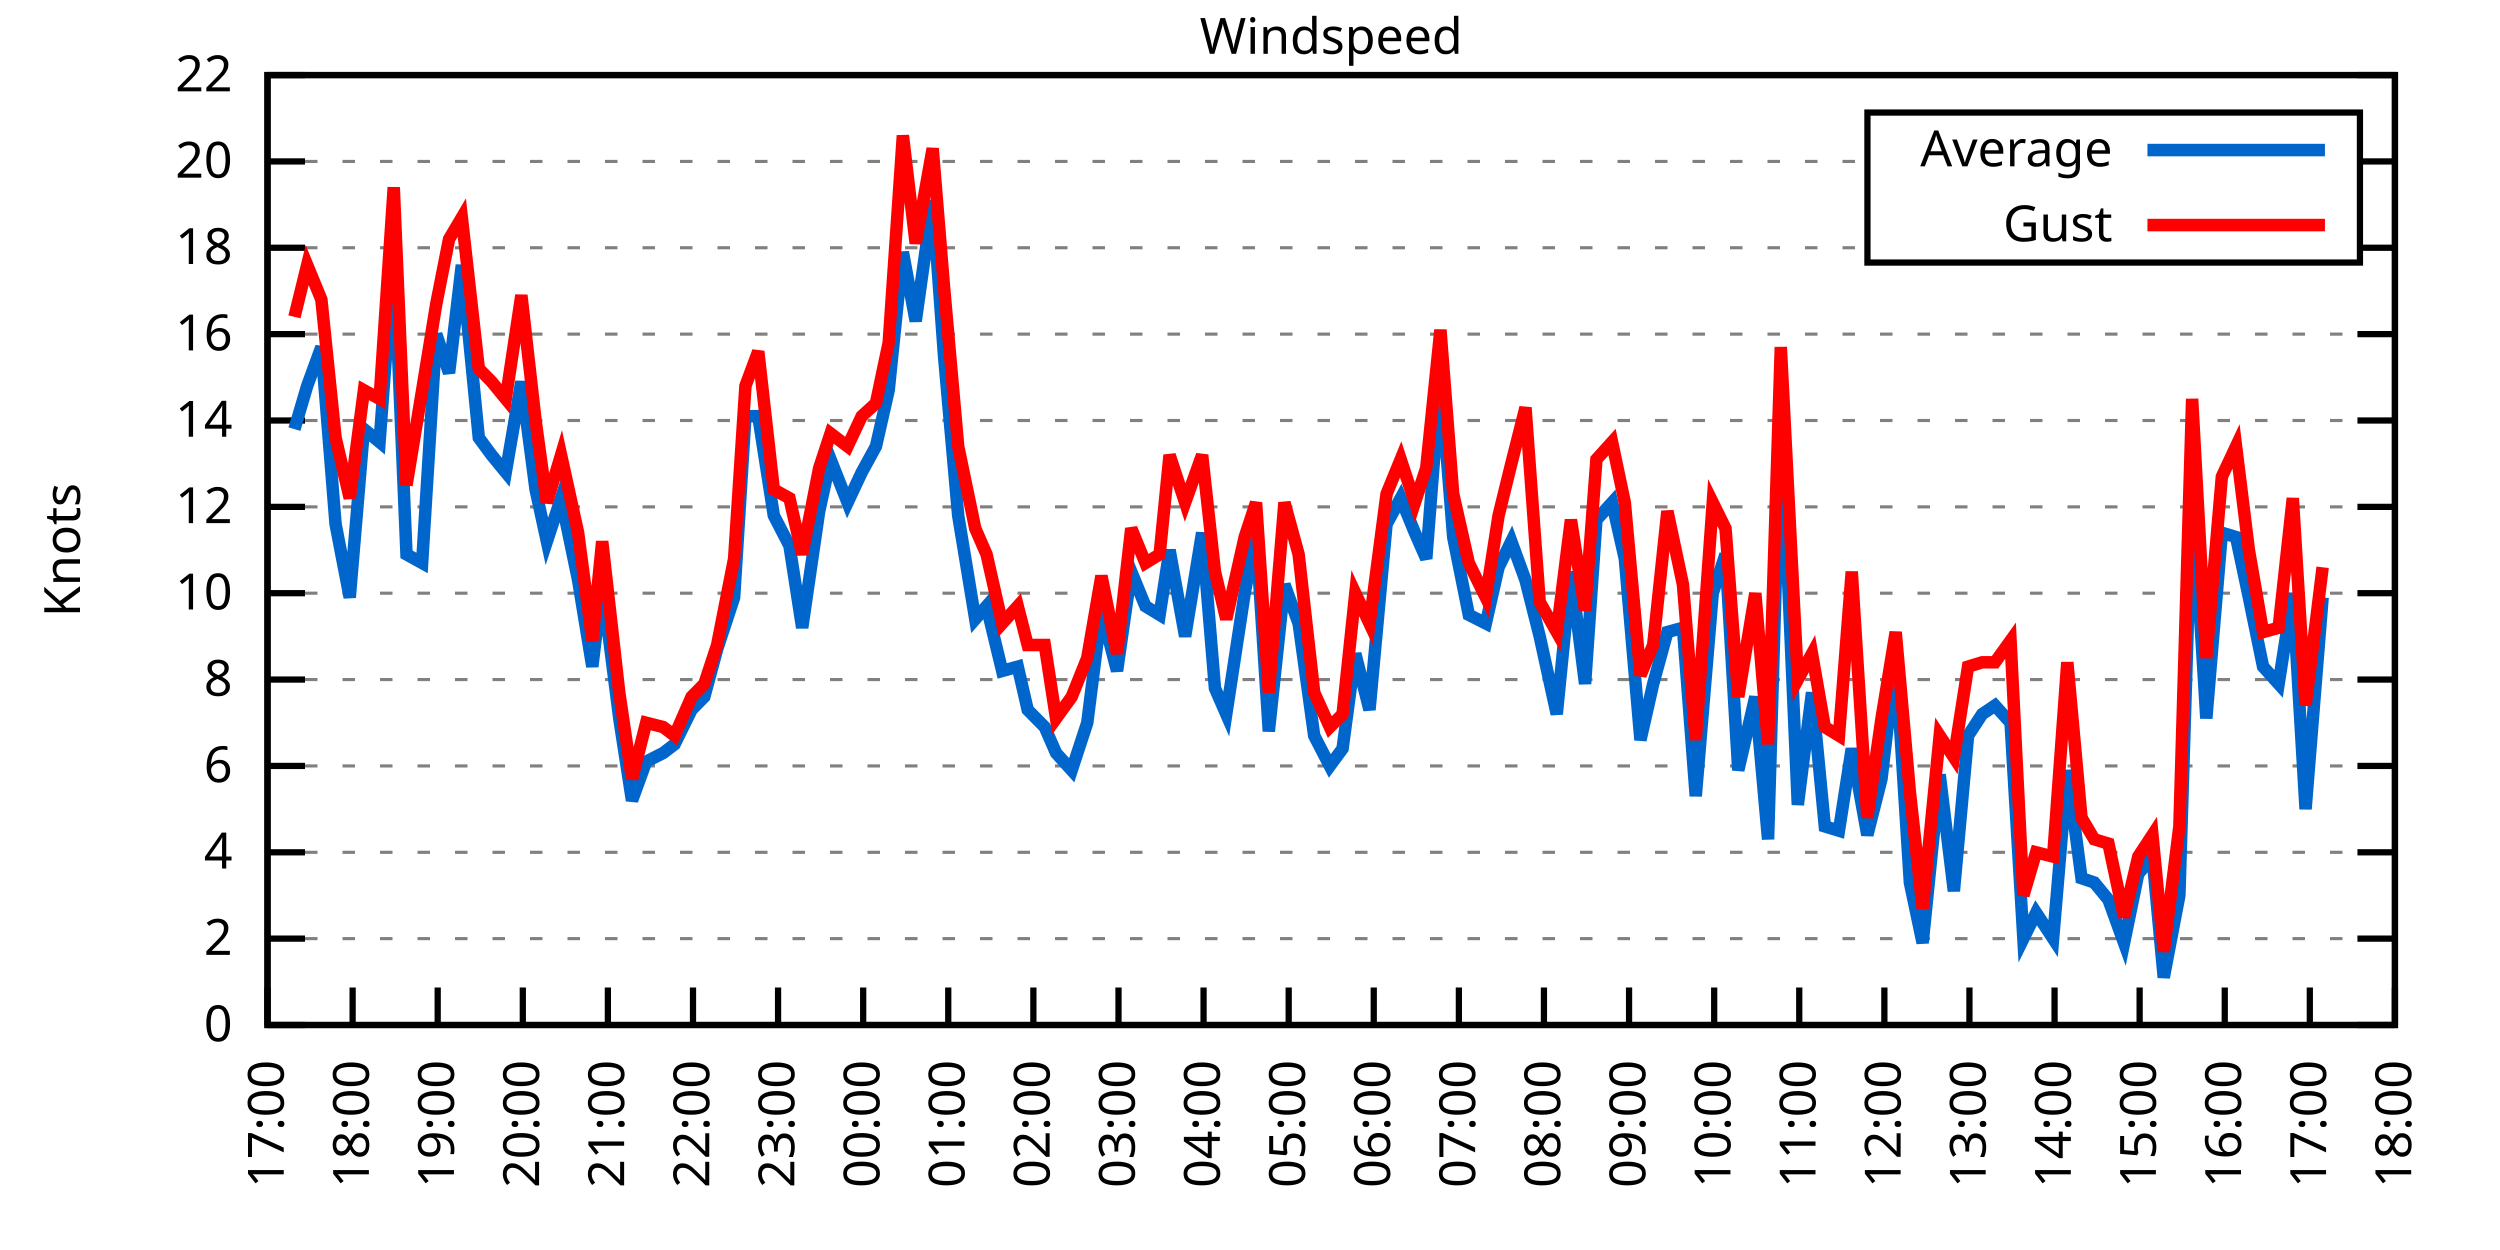
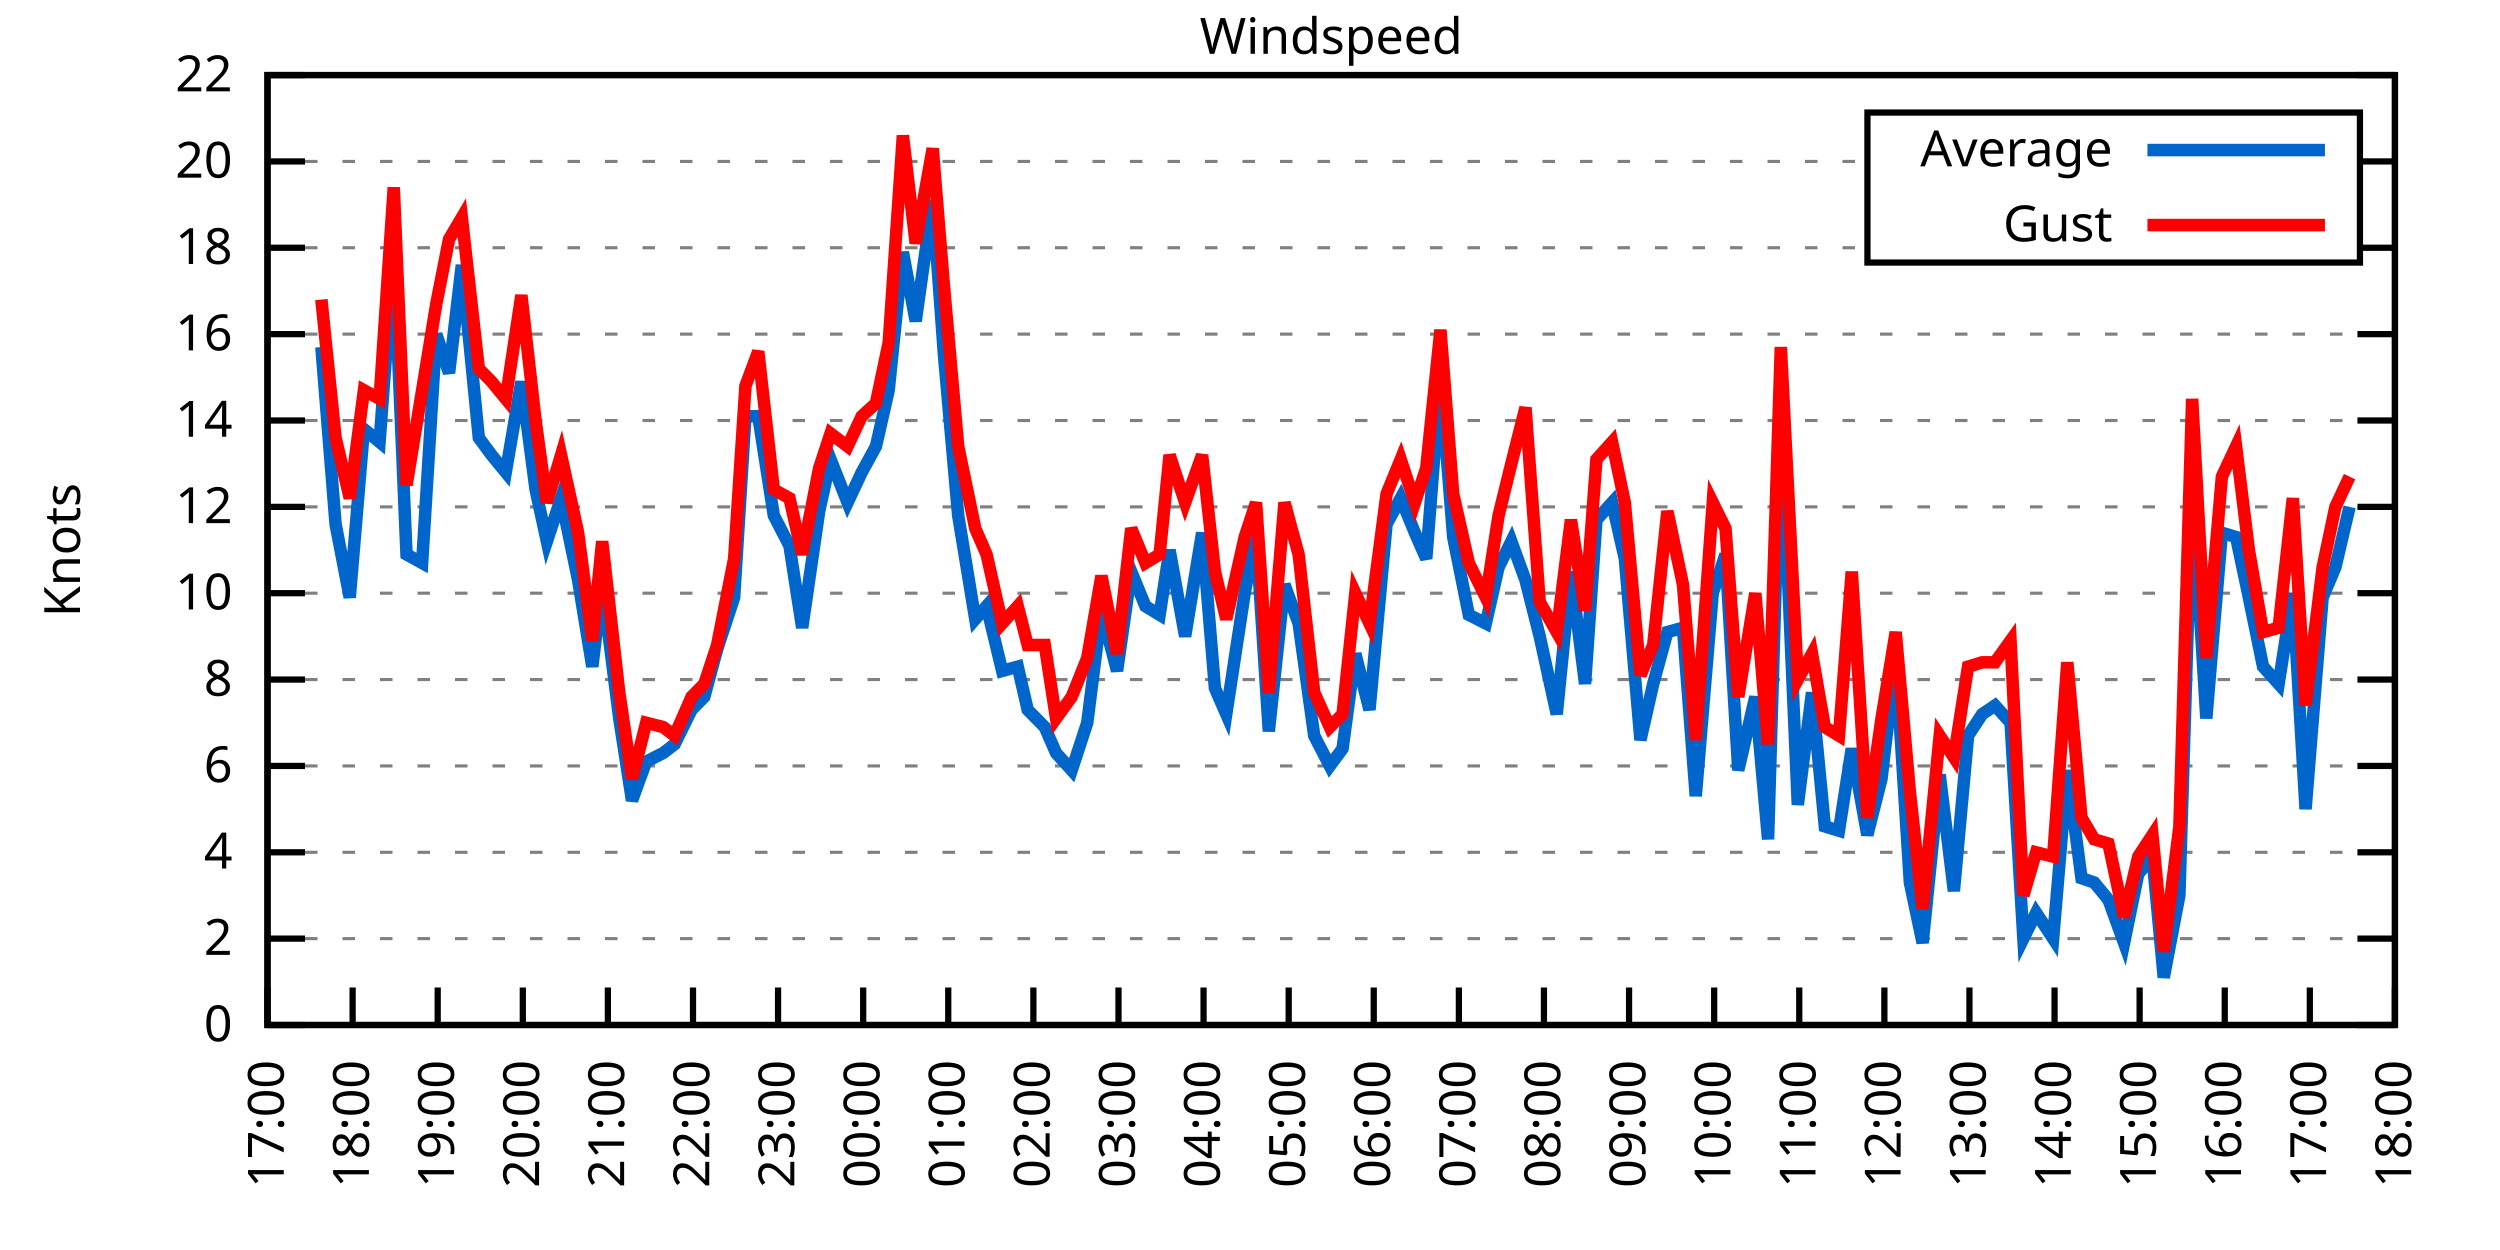
<svg xmlns="http://www.w3.org/2000/svg" xmlns:xlink="http://www.w3.org/1999/xlink" width="400" height="200" viewBox="0 0 400 200">
  <g id="gnuplot_canvas">
    <rect x="0" y="0" width="400" height="200" fill="none" />
    <defs>
      <circle id="gpDot" r="0.5" stroke-width="0.5" stroke="currentColor" />
      <path id="gpPt0" stroke-width="0.333" stroke="currentColor" d="M-1,0 h2 M0,-1 v2" />
      <path id="gpPt1" stroke-width="0.333" stroke="currentColor" d="M-1,-1 L1,1 M1,-1 L-1,1" />
      <path id="gpPt2" stroke-width="0.333" stroke="currentColor" d="M-1,0 L1,0 M0,-1 L0,1 M-1,-1 L1,1 M-1,1 L1,-1" />
      <rect id="gpPt3" stroke-width="0.333" stroke="currentColor" x="-1" y="-1" width="2" height="2" />
      <rect id="gpPt4" stroke-width="0.333" stroke="currentColor" fill="currentColor" x="-1" y="-1" width="2" height="2" />
      <circle id="gpPt5" stroke-width="0.333" stroke="currentColor" cx="0" cy="0" r="1" />
      <use xlink:href="#gpPt5" id="gpPt6" fill="currentColor" stroke="none" />
      <path id="gpPt7" stroke-width="0.333" stroke="currentColor" d="M0,-1.33 L-1.33,0.67 L1.33,0.67 z" />
      <use xlink:href="#gpPt7" id="gpPt8" fill="currentColor" stroke="none" />
      <use xlink:href="#gpPt7" id="gpPt9" stroke="currentColor" transform="rotate(180)" />
      <use xlink:href="#gpPt9" id="gpPt10" fill="currentColor" stroke="none" />
      <use xlink:href="#gpPt3" id="gpPt11" stroke="currentColor" transform="rotate(45)" />
      <use xlink:href="#gpPt11" id="gpPt12" fill="currentColor" stroke="none" />
      <path id="gpPt13" stroke-width="0.333" stroke="currentColor" d="M0,1.330 L1.265,0.411 L0.782,-1.067 L-0.782,-1.076 L-1.265,0.411 z" />
      <use xlink:href="#gpPt13" id="gpPt14" fill="currentColor" stroke="none" />
      <filter id="textbox" filterUnits="objectBoundingBox" x="0" y="0" height="1" width="1">
        <feFlood flood-color="white" flood-opacity="1" result="bgnd" />
        <feComposite in="SourceGraphic" in2="bgnd" operator="atop" />
      </filter>
      <filter id="greybox" filterUnits="objectBoundingBox" x="0" y="0" height="1" width="1">
        <feFlood flood-color="lightgrey" flood-opacity="1" result="grey" />
        <feComposite in="SourceGraphic" in2="grey" operator="atop" />
      </filter>
    </defs>
    <g fill="none" color="white" stroke="currentColor" stroke-width="1.00" stroke-linecap="butt" stroke-linejoin="miter">
</g>
    <g fill="none" color="black" stroke="currentColor" stroke-width="1.00" stroke-linecap="butt" stroke-linejoin="miter">
      <g stroke="none" shape-rendering="crispEdges">
        <polygon fill="rgb(255, 255, 255)" points="42.80,164.00 383.18,164.00 383.18,12.02 42.80,12.02 " />
      </g>
    </g>
    <g fill="none" color="black" stroke="currentColor" stroke-width="1.00" stroke-linecap="butt" stroke-linejoin="miter">
</g>
    <g fill="none" color="black" stroke="black" stroke-width="0.50" stroke-linecap="butt" stroke-linejoin="miter">
</g>
    <g fill="none" color="gray" stroke="currentColor" stroke-width="0.50" stroke-linecap="butt" stroke-linejoin="miter">
      <path stroke="gray" stroke-dasharray="2,4" class="gridline" d="M42.80,164.00 L383.19,164.00  " />
    </g>
    <g fill="none" color="gray" stroke="gray" stroke-width="1.00" stroke-linecap="butt" stroke-linejoin="miter">
</g>
    <g fill="none" color="black" stroke="currentColor" stroke-width="1.00" stroke-linecap="butt" stroke-linejoin="miter">
      <path stroke="black" d="M42.80,164.00 L48.80,164.00 M383.19,164.00 L377.19,164.00  " />
      <g transform="translate(37.20,166.60)" stroke="none" fill="black" font-family="Sans" font-size="8.00" text-anchor="end">
        <text>
          <tspan font-family="Sans"> 0</tspan>
        </text>
      </g>
    </g>
    <g fill="none" color="black" stroke="currentColor" stroke-width="1.00" stroke-linecap="butt" stroke-linejoin="miter">
</g>
    <g fill="none" color="black" stroke="black" stroke-width="0.50" stroke-linecap="butt" stroke-linejoin="miter">
</g>
    <g fill="none" color="gray" stroke="currentColor" stroke-width="0.50" stroke-linecap="butt" stroke-linejoin="miter">
      <path stroke="gray" stroke-dasharray="2,4" class="gridline" d="M42.80,150.18 L383.19,150.18  " />
    </g>
    <g fill="none" color="gray" stroke="gray" stroke-width="1.00" stroke-linecap="butt" stroke-linejoin="miter">
</g>
    <g fill="none" color="black" stroke="currentColor" stroke-width="1.00" stroke-linecap="butt" stroke-linejoin="miter">
      <path stroke="black" d="M42.80,150.18 L48.80,150.18 M383.19,150.18 L377.19,150.18  " />
      <g transform="translate(37.20,152.78)" stroke="none" fill="black" font-family="Sans" font-size="8.00" text-anchor="end">
        <text>
          <tspan font-family="Sans"> 2</tspan>
        </text>
      </g>
    </g>
    <g fill="none" color="black" stroke="currentColor" stroke-width="1.00" stroke-linecap="butt" stroke-linejoin="miter">
</g>
    <g fill="none" color="black" stroke="black" stroke-width="0.50" stroke-linecap="butt" stroke-linejoin="miter">
</g>
    <g fill="none" color="gray" stroke="currentColor" stroke-width="0.50" stroke-linecap="butt" stroke-linejoin="miter">
      <path stroke="gray" stroke-dasharray="2,4" class="gridline" d="M42.80,136.37 L383.19,136.37  " />
    </g>
    <g fill="none" color="gray" stroke="gray" stroke-width="1.00" stroke-linecap="butt" stroke-linejoin="miter">
</g>
    <g fill="none" color="black" stroke="currentColor" stroke-width="1.00" stroke-linecap="butt" stroke-linejoin="miter">
      <path stroke="black" d="M42.80,136.37 L48.80,136.37 M383.19,136.37 L377.19,136.37  " />
      <g transform="translate(37.20,138.97)" stroke="none" fill="black" font-family="Sans" font-size="8.00" text-anchor="end">
        <text>
          <tspan font-family="Sans"> 4</tspan>
        </text>
      </g>
    </g>
    <g fill="none" color="black" stroke="currentColor" stroke-width="1.00" stroke-linecap="butt" stroke-linejoin="miter">
</g>
    <g fill="none" color="black" stroke="black" stroke-width="0.50" stroke-linecap="butt" stroke-linejoin="miter">
</g>
    <g fill="none" color="gray" stroke="currentColor" stroke-width="0.50" stroke-linecap="butt" stroke-linejoin="miter">
      <path stroke="gray" stroke-dasharray="2,4" class="gridline" d="M42.80,122.55 L383.19,122.55  " />
    </g>
    <g fill="none" color="gray" stroke="gray" stroke-width="1.00" stroke-linecap="butt" stroke-linejoin="miter">
</g>
    <g fill="none" color="black" stroke="currentColor" stroke-width="1.00" stroke-linecap="butt" stroke-linejoin="miter">
      <path stroke="black" d="M42.80,122.55 L48.80,122.55 M383.19,122.55 L377.19,122.55  " />
      <g transform="translate(37.20,125.15)" stroke="none" fill="black" font-family="Sans" font-size="8.00" text-anchor="end">
        <text>
          <tspan font-family="Sans"> 6</tspan>
        </text>
      </g>
    </g>
    <g fill="none" color="black" stroke="currentColor" stroke-width="1.00" stroke-linecap="butt" stroke-linejoin="miter">
</g>
    <g fill="none" color="black" stroke="black" stroke-width="0.50" stroke-linecap="butt" stroke-linejoin="miter">
</g>
    <g fill="none" color="gray" stroke="currentColor" stroke-width="0.50" stroke-linecap="butt" stroke-linejoin="miter">
      <path stroke="gray" stroke-dasharray="2,4" class="gridline" d="M42.80,108.73 L383.19,108.73  " />
    </g>
    <g fill="none" color="gray" stroke="gray" stroke-width="1.00" stroke-linecap="butt" stroke-linejoin="miter">
</g>
    <g fill="none" color="black" stroke="currentColor" stroke-width="1.00" stroke-linecap="butt" stroke-linejoin="miter">
      <path stroke="black" d="M42.80,108.73 L48.80,108.73 M383.19,108.73 L377.19,108.73  " />
      <g transform="translate(37.20,111.33)" stroke="none" fill="black" font-family="Sans" font-size="8.00" text-anchor="end">
        <text>
          <tspan font-family="Sans"> 8</tspan>
        </text>
      </g>
    </g>
    <g fill="none" color="black" stroke="currentColor" stroke-width="1.00" stroke-linecap="butt" stroke-linejoin="miter">
</g>
    <g fill="none" color="black" stroke="black" stroke-width="0.50" stroke-linecap="butt" stroke-linejoin="miter">
</g>
    <g fill="none" color="gray" stroke="currentColor" stroke-width="0.50" stroke-linecap="butt" stroke-linejoin="miter">
      <path stroke="gray" stroke-dasharray="2,4" class="gridline" d="M42.80,94.91 L383.19,94.91  " />
    </g>
    <g fill="none" color="gray" stroke="gray" stroke-width="1.00" stroke-linecap="butt" stroke-linejoin="miter">
</g>
    <g fill="none" color="black" stroke="currentColor" stroke-width="1.00" stroke-linecap="butt" stroke-linejoin="miter">
      <path stroke="black" d="M42.80,94.91 L48.80,94.91 M383.19,94.91 L377.19,94.91  " />
      <g transform="translate(37.20,97.51)" stroke="none" fill="black" font-family="Sans" font-size="8.00" text-anchor="end">
        <text>
          <tspan font-family="Sans"> 10</tspan>
        </text>
      </g>
    </g>
    <g fill="none" color="black" stroke="currentColor" stroke-width="1.00" stroke-linecap="butt" stroke-linejoin="miter">
</g>
    <g fill="none" color="black" stroke="black" stroke-width="0.50" stroke-linecap="butt" stroke-linejoin="miter">
</g>
    <g fill="none" color="gray" stroke="currentColor" stroke-width="0.50" stroke-linecap="butt" stroke-linejoin="miter">
      <path stroke="gray" stroke-dasharray="2,4" class="gridline" d="M42.80,81.10 L383.19,81.10  " />
    </g>
    <g fill="none" color="gray" stroke="gray" stroke-width="1.00" stroke-linecap="butt" stroke-linejoin="miter">
</g>
    <g fill="none" color="black" stroke="currentColor" stroke-width="1.00" stroke-linecap="butt" stroke-linejoin="miter">
      <path stroke="black" d="M42.80,81.10 L48.80,81.10 M383.19,81.10 L377.19,81.10  " />
      <g transform="translate(37.20,83.70)" stroke="none" fill="black" font-family="Sans" font-size="8.00" text-anchor="end">
        <text>
          <tspan font-family="Sans"> 12</tspan>
        </text>
      </g>
    </g>
    <g fill="none" color="black" stroke="currentColor" stroke-width="1.00" stroke-linecap="butt" stroke-linejoin="miter">
</g>
    <g fill="none" color="black" stroke="black" stroke-width="0.50" stroke-linecap="butt" stroke-linejoin="miter">
</g>
    <g fill="none" color="gray" stroke="currentColor" stroke-width="0.50" stroke-linecap="butt" stroke-linejoin="miter">
      <path stroke="gray" stroke-dasharray="2,4" class="gridline" d="M42.80,67.28 L383.19,67.28  " />
    </g>
    <g fill="none" color="gray" stroke="gray" stroke-width="1.00" stroke-linecap="butt" stroke-linejoin="miter">
</g>
    <g fill="none" color="black" stroke="currentColor" stroke-width="1.00" stroke-linecap="butt" stroke-linejoin="miter">
      <path stroke="black" d="M42.80,67.28 L48.80,67.28 M383.19,67.28 L377.19,67.28  " />
      <g transform="translate(37.20,69.88)" stroke="none" fill="black" font-family="Sans" font-size="8.00" text-anchor="end">
        <text>
          <tspan font-family="Sans"> 14</tspan>
        </text>
      </g>
    </g>
    <g fill="none" color="black" stroke="currentColor" stroke-width="1.00" stroke-linecap="butt" stroke-linejoin="miter">
</g>
    <g fill="none" color="black" stroke="black" stroke-width="0.50" stroke-linecap="butt" stroke-linejoin="miter">
</g>
    <g fill="none" color="gray" stroke="currentColor" stroke-width="0.50" stroke-linecap="butt" stroke-linejoin="miter">
      <path stroke="gray" stroke-dasharray="2,4" class="gridline" d="M42.80,53.46 L383.19,53.46  " />
    </g>
    <g fill="none" color="gray" stroke="gray" stroke-width="1.00" stroke-linecap="butt" stroke-linejoin="miter">
</g>
    <g fill="none" color="black" stroke="currentColor" stroke-width="1.00" stroke-linecap="butt" stroke-linejoin="miter">
      <path stroke="black" d="M42.80,53.46 L48.80,53.46 M383.19,53.46 L377.19,53.46  " />
      <g transform="translate(37.20,56.06)" stroke="none" fill="black" font-family="Sans" font-size="8.00" text-anchor="end">
        <text>
          <tspan font-family="Sans"> 16</tspan>
        </text>
      </g>
    </g>
    <g fill="none" color="black" stroke="currentColor" stroke-width="1.00" stroke-linecap="butt" stroke-linejoin="miter">
</g>
    <g fill="none" color="black" stroke="black" stroke-width="0.50" stroke-linecap="butt" stroke-linejoin="miter">
</g>
    <g fill="none" color="gray" stroke="currentColor" stroke-width="0.50" stroke-linecap="butt" stroke-linejoin="miter">
      <path stroke="gray" stroke-dasharray="2,4" class="gridline" d="M42.80,39.64 L298.79,39.64 M377.59,39.64 L383.19,39.64  " />
    </g>
    <g fill="none" color="gray" stroke="gray" stroke-width="1.00" stroke-linecap="butt" stroke-linejoin="miter">
</g>
    <g fill="none" color="black" stroke="currentColor" stroke-width="1.00" stroke-linecap="butt" stroke-linejoin="miter">
      <path stroke="black" d="M42.80,39.64 L48.80,39.64 M383.19,39.64 L377.19,39.64  " />
      <g transform="translate(37.20,42.24)" stroke="none" fill="black" font-family="Sans" font-size="8.00" text-anchor="end">
        <text>
          <tspan font-family="Sans"> 18</tspan>
        </text>
      </g>
    </g>
    <g fill="none" color="black" stroke="currentColor" stroke-width="1.00" stroke-linecap="butt" stroke-linejoin="miter">
</g>
    <g fill="none" color="black" stroke="black" stroke-width="0.50" stroke-linecap="butt" stroke-linejoin="miter">
</g>
    <g fill="none" color="gray" stroke="currentColor" stroke-width="0.50" stroke-linecap="butt" stroke-linejoin="miter">
      <path stroke="gray" stroke-dasharray="2,4" class="gridline" d="M42.80,25.83 L298.79,25.83 M377.59,25.83 L383.19,25.83  " />
    </g>
    <g fill="none" color="gray" stroke="gray" stroke-width="1.00" stroke-linecap="butt" stroke-linejoin="miter">
</g>
    <g fill="none" color="black" stroke="currentColor" stroke-width="1.00" stroke-linecap="butt" stroke-linejoin="miter">
      <path stroke="black" d="M42.80,25.83 L48.80,25.83 M383.19,25.83 L377.19,25.83  " />
      <g transform="translate(37.20,28.43)" stroke="none" fill="black" font-family="Sans" font-size="8.00" text-anchor="end">
        <text>
          <tspan font-family="Sans"> 20</tspan>
        </text>
      </g>
    </g>
    <g fill="none" color="black" stroke="currentColor" stroke-width="1.00" stroke-linecap="butt" stroke-linejoin="miter">
</g>
    <g fill="none" color="black" stroke="black" stroke-width="0.50" stroke-linecap="butt" stroke-linejoin="miter">
</g>
    <g fill="none" color="gray" stroke="currentColor" stroke-width="0.50" stroke-linecap="butt" stroke-linejoin="miter">
      <path stroke="gray" stroke-dasharray="2,4" class="gridline" d="M42.80,12.01 L383.19,12.01  " />
    </g>
    <g fill="none" color="gray" stroke="gray" stroke-width="1.00" stroke-linecap="butt" stroke-linejoin="miter">
</g>
    <g fill="none" color="black" stroke="currentColor" stroke-width="1.00" stroke-linecap="butt" stroke-linejoin="miter">
      <path stroke="black" d="M42.80,12.01 L48.80,12.01 M383.19,12.01 L377.19,12.01  " />
      <g transform="translate(37.20,14.61)" stroke="none" fill="black" font-family="Sans" font-size="8.00" text-anchor="end">
        <text>
          <tspan font-family="Sans"> 22</tspan>
        </text>
      </g>
    </g>
    <g fill="none" color="black" stroke="currentColor" stroke-width="1.00" stroke-linecap="butt" stroke-linejoin="miter">
      <path stroke="black" d="M42.80,164.00 L42.80,158.00  " />
      <g transform="translate(45.40,169.60) rotate(270.00)" stroke="none" fill="black" font-family="Sans" font-size="8.00" text-anchor="end">
        <text>
          <tspan font-family="Sans">17:00</tspan>
        </text>
      </g>
    </g>
    <g fill="none" color="black" stroke="currentColor" stroke-width="1.00" stroke-linecap="butt" stroke-linejoin="miter">
      <path stroke="black" d="M56.42,164.00 L56.42,158.00  " />
      <g transform="translate(59.02,169.60) rotate(270.00)" stroke="none" fill="black" font-family="Sans" font-size="8.00" text-anchor="end">
        <text>
          <tspan font-family="Sans">18:00</tspan>
        </text>
      </g>
    </g>
    <g fill="none" color="black" stroke="currentColor" stroke-width="1.00" stroke-linecap="butt" stroke-linejoin="miter">
      <path stroke="black" d="M70.03,164.00 L70.03,158.00  " />
      <g transform="translate(72.63,169.60) rotate(270.00)" stroke="none" fill="black" font-family="Sans" font-size="8.00" text-anchor="end">
        <text>
          <tspan font-family="Sans">19:00</tspan>
        </text>
      </g>
    </g>
    <g fill="none" color="black" stroke="currentColor" stroke-width="1.00" stroke-linecap="butt" stroke-linejoin="miter">
      <path stroke="black" d="M83.65,164.00 L83.65,158.00  " />
      <g transform="translate(86.25,169.60) rotate(270.00)" stroke="none" fill="black" font-family="Sans" font-size="8.00" text-anchor="end">
        <text>
          <tspan font-family="Sans">20:00</tspan>
        </text>
      </g>
    </g>
    <g fill="none" color="black" stroke="currentColor" stroke-width="1.00" stroke-linecap="butt" stroke-linejoin="miter">
      <path stroke="black" d="M97.26,164.00 L97.26,158.00  " />
      <g transform="translate(99.86,169.60) rotate(270.00)" stroke="none" fill="black" font-family="Sans" font-size="8.00" text-anchor="end">
        <text>
          <tspan font-family="Sans">21:00</tspan>
        </text>
      </g>
    </g>
    <g fill="none" color="black" stroke="currentColor" stroke-width="1.00" stroke-linecap="butt" stroke-linejoin="miter">
      <path stroke="black" d="M110.88,164.00 L110.88,158.00  " />
      <g transform="translate(113.48,169.60) rotate(270.00)" stroke="none" fill="black" font-family="Sans" font-size="8.00" text-anchor="end">
        <text>
          <tspan font-family="Sans">22:00</tspan>
        </text>
      </g>
    </g>
    <g fill="none" color="black" stroke="currentColor" stroke-width="1.00" stroke-linecap="butt" stroke-linejoin="miter">
      <path stroke="black" d="M124.49,164.00 L124.49,158.00  " />
      <g transform="translate(127.09,169.60) rotate(270.00)" stroke="none" fill="black" font-family="Sans" font-size="8.00" text-anchor="end">
        <text>
          <tspan font-family="Sans">23:00</tspan>
        </text>
      </g>
    </g>
    <g fill="none" color="black" stroke="currentColor" stroke-width="1.00" stroke-linecap="butt" stroke-linejoin="miter">
      <path stroke="black" d="M138.11,164.00 L138.11,158.00  " />
      <g transform="translate(140.71,169.60) rotate(270.00)" stroke="none" fill="black" font-family="Sans" font-size="8.00" text-anchor="end">
        <text>
          <tspan font-family="Sans">00:00</tspan>
        </text>
      </g>
    </g>
    <g fill="none" color="black" stroke="currentColor" stroke-width="1.00" stroke-linecap="butt" stroke-linejoin="miter">
      <path stroke="black" d="M151.72,164.00 L151.72,158.00  " />
      <g transform="translate(154.32,169.60) rotate(270.00)" stroke="none" fill="black" font-family="Sans" font-size="8.00" text-anchor="end">
        <text>
          <tspan font-family="Sans">01:00</tspan>
        </text>
      </g>
    </g>
    <g fill="none" color="black" stroke="currentColor" stroke-width="1.00" stroke-linecap="butt" stroke-linejoin="miter">
      <path stroke="black" d="M165.34,164.00 L165.34,158.00  " />
      <g transform="translate(167.94,169.60) rotate(270.00)" stroke="none" fill="black" font-family="Sans" font-size="8.00" text-anchor="end">
        <text>
          <tspan font-family="Sans">02:00</tspan>
        </text>
      </g>
    </g>
    <g fill="none" color="black" stroke="currentColor" stroke-width="1.00" stroke-linecap="butt" stroke-linejoin="miter">
      <path stroke="black" d="M178.96,164.00 L178.96,158.00  " />
      <g transform="translate(181.56,169.60) rotate(270.00)" stroke="none" fill="black" font-family="Sans" font-size="8.00" text-anchor="end">
        <text>
          <tspan font-family="Sans">03:00</tspan>
        </text>
      </g>
    </g>
    <g fill="none" color="black" stroke="currentColor" stroke-width="1.00" stroke-linecap="butt" stroke-linejoin="miter">
      <path stroke="black" d="M192.57,164.00 L192.57,158.00  " />
      <g transform="translate(195.17,169.60) rotate(270.00)" stroke="none" fill="black" font-family="Sans" font-size="8.00" text-anchor="end">
        <text>
          <tspan font-family="Sans">04:00</tspan>
        </text>
      </g>
    </g>
    <g fill="none" color="black" stroke="currentColor" stroke-width="1.00" stroke-linecap="butt" stroke-linejoin="miter">
      <path stroke="black" d="M206.19,164.00 L206.19,158.00  " />
      <g transform="translate(208.79,169.60) rotate(270.00)" stroke="none" fill="black" font-family="Sans" font-size="8.00" text-anchor="end">
        <text>
          <tspan font-family="Sans">05:00</tspan>
        </text>
      </g>
    </g>
    <g fill="none" color="black" stroke="currentColor" stroke-width="1.00" stroke-linecap="butt" stroke-linejoin="miter">
      <path stroke="black" d="M219.80,164.00 L219.80,158.00  " />
      <g transform="translate(222.40,169.60) rotate(270.00)" stroke="none" fill="black" font-family="Sans" font-size="8.00" text-anchor="end">
        <text>
          <tspan font-family="Sans">06:00</tspan>
        </text>
      </g>
    </g>
    <g fill="none" color="black" stroke="currentColor" stroke-width="1.00" stroke-linecap="butt" stroke-linejoin="miter">
      <path stroke="black" d="M233.42,164.00 L233.42,158.00  " />
      <g transform="translate(236.02,169.60) rotate(270.00)" stroke="none" fill="black" font-family="Sans" font-size="8.00" text-anchor="end">
        <text>
          <tspan font-family="Sans">07:00</tspan>
        </text>
      </g>
    </g>
    <g fill="none" color="black" stroke="currentColor" stroke-width="1.00" stroke-linecap="butt" stroke-linejoin="miter">
      <path stroke="black" d="M247.03,164.00 L247.03,158.00  " />
      <g transform="translate(249.63,169.60) rotate(270.00)" stroke="none" fill="black" font-family="Sans" font-size="8.00" text-anchor="end">
        <text>
          <tspan font-family="Sans">08:00</tspan>
        </text>
      </g>
    </g>
    <g fill="none" color="black" stroke="currentColor" stroke-width="1.00" stroke-linecap="butt" stroke-linejoin="miter">
      <path stroke="black" d="M260.65,164.00 L260.65,158.00  " />
      <g transform="translate(263.25,169.60) rotate(270.00)" stroke="none" fill="black" font-family="Sans" font-size="8.00" text-anchor="end">
        <text>
          <tspan font-family="Sans">09:00</tspan>
        </text>
      </g>
    </g>
    <g fill="none" color="black" stroke="currentColor" stroke-width="1.00" stroke-linecap="butt" stroke-linejoin="miter">
      <path stroke="black" d="M274.27,164.00 L274.27,158.00  " />
      <g transform="translate(276.87,169.60) rotate(270.00)" stroke="none" fill="black" font-family="Sans" font-size="8.00" text-anchor="end">
        <text>
          <tspan font-family="Sans">10:00</tspan>
        </text>
      </g>
    </g>
    <g fill="none" color="black" stroke="currentColor" stroke-width="1.00" stroke-linecap="butt" stroke-linejoin="miter">
      <path stroke="black" d="M287.88,164.00 L287.88,158.00  " />
      <g transform="translate(290.48,169.60) rotate(270.00)" stroke="none" fill="black" font-family="Sans" font-size="8.00" text-anchor="end">
        <text>
          <tspan font-family="Sans">11:00</tspan>
        </text>
      </g>
    </g>
    <g fill="none" color="black" stroke="currentColor" stroke-width="1.00" stroke-linecap="butt" stroke-linejoin="miter">
      <path stroke="black" d="M301.50,164.00 L301.50,158.00  " />
      <g transform="translate(304.10,169.60) rotate(270.00)" stroke="none" fill="black" font-family="Sans" font-size="8.00" text-anchor="end">
        <text>
          <tspan font-family="Sans">12:00</tspan>
        </text>
      </g>
    </g>
    <g fill="none" color="black" stroke="currentColor" stroke-width="1.00" stroke-linecap="butt" stroke-linejoin="miter">
      <path stroke="black" d="M315.11,164.00 L315.11,158.00  " />
      <g transform="translate(317.71,169.60) rotate(270.00)" stroke="none" fill="black" font-family="Sans" font-size="8.00" text-anchor="end">
        <text>
          <tspan font-family="Sans">13:00</tspan>
        </text>
      </g>
    </g>
    <g fill="none" color="black" stroke="currentColor" stroke-width="1.00" stroke-linecap="butt" stroke-linejoin="miter">
      <path stroke="black" d="M328.73,164.00 L328.73,158.00  " />
      <g transform="translate(331.33,169.60) rotate(270.00)" stroke="none" fill="black" font-family="Sans" font-size="8.00" text-anchor="end">
        <text>
          <tspan font-family="Sans">14:00</tspan>
        </text>
      </g>
    </g>
    <g fill="none" color="black" stroke="currentColor" stroke-width="1.00" stroke-linecap="butt" stroke-linejoin="miter">
      <path stroke="black" d="M342.34,164.00 L342.34,158.00  " />
      <g transform="translate(344.94,169.60) rotate(270.00)" stroke="none" fill="black" font-family="Sans" font-size="8.00" text-anchor="end">
        <text>
          <tspan font-family="Sans">15:00</tspan>
        </text>
      </g>
    </g>
    <g fill="none" color="black" stroke="currentColor" stroke-width="1.00" stroke-linecap="butt" stroke-linejoin="miter">
      <path stroke="black" d="M355.96,164.00 L355.96,158.00  " />
      <g transform="translate(358.56,169.60) rotate(270.00)" stroke="none" fill="black" font-family="Sans" font-size="8.00" text-anchor="end">
        <text>
          <tspan font-family="Sans">16:00</tspan>
        </text>
      </g>
    </g>
    <g fill="none" color="black" stroke="currentColor" stroke-width="1.00" stroke-linecap="butt" stroke-linejoin="miter">
      <path stroke="black" d="M369.57,164.00 L369.57,158.00  " />
      <g transform="translate(372.17,169.60) rotate(270.00)" stroke="none" fill="black" font-family="Sans" font-size="8.00" text-anchor="end">
        <text>
          <tspan font-family="Sans">17:00</tspan>
        </text>
      </g>
    </g>
    <g fill="none" color="black" stroke="currentColor" stroke-width="1.00" stroke-linecap="butt" stroke-linejoin="miter">
      <path stroke="black" d="M383.19,164.00 L383.19,158.00  " />
      <g transform="translate(385.79,169.60) rotate(270.00)" stroke="none" fill="black" font-family="Sans" font-size="8.00" text-anchor="end">
        <text>
          <tspan font-family="Sans">18:00</tspan>
        </text>
      </g>
    </g>
    <g fill="none" color="black" stroke="currentColor" stroke-width="1.00" stroke-linecap="butt" stroke-linejoin="miter">
</g>
    <g fill="none" color="black" stroke="currentColor" stroke-width="1.00" stroke-linecap="butt" stroke-linejoin="miter">
      <path stroke="black" d="M42.80,12.01 L42.80,164.00 L383.19,164.00 L383.19,12.01 L42.80,12.01 Z  " />
    </g>
    <g fill="none" color="black" stroke="currentColor" stroke-width="1.00" stroke-linecap="butt" stroke-linejoin="miter">
</g>
    <g fill="none" color="black" stroke="currentColor" stroke-width="1.00" stroke-linecap="butt" stroke-linejoin="miter">
      <path stroke="black" d="M298.79,42.01 L298.79,18.01 L377.59,18.01 L377.59,42.01 L298.79,42.01 Z  " />
    </g>
    <g id="Windspeed_plot_1">
      <g fill="none" color="white" stroke="black" stroke-width="2.00" stroke-linecap="butt" stroke-linejoin="miter">
</g>
      <g fill="none" color="black" stroke="currentColor" stroke-width="2.00" stroke-linecap="butt" stroke-linejoin="miter">
        <g transform="translate(337.99,26.61)" stroke="none" fill="black" font-family="Sans" font-size="8.00" text-anchor="end">
          <text>
            <tspan font-family="Sans">Average</tspan>
          </text>
        </g>
      </g>
      <g fill="none" color="black" stroke="currentColor" stroke-width="2.00" stroke-linecap="butt" stroke-linejoin="miter">
-         <path stroke="rgb(  0, 102, 204)" d="M343.59,24.01 L371.99,24.01 M47.11,68.66 L49.15,61.75 L51.42,55.53 L53.69,83.86 L55.96,95.60 L58.23,68.66   L60.73,70.73 L63.00,40.34 L65.04,88.70 L67.54,90.08 L69.80,53.46 L71.85,59.68 L73.89,42.41 L76.61,70.04   L78.65,72.81 L80.92,75.57 L83.42,61.06 L85.69,78.33 L87.50,86.62 L89.77,79.71 L92.50,92.84 L94.77,106.66   L96.35,93.53 L99.08,114.95 L101.12,128.08 L103.39,121.86 L106.11,120.48 L107.93,119.09 L110.65,113.57 L112.69,111.49   L114.74,103.89 L117.46,95.60 L119.27,66.59 L121.32,66.59 L123.81,82.48 L126.31,87.31 L128.35,100.44 L131.07,81.79   L132.89,73.50 L135.61,80.41 L137.88,75.57 L140.15,71.42 L142.19,62.44 L144.46,40.34 L146.51,51.39 L149.23,32.05   L151.04,56.92 L153.31,82.48 L156.04,99.06 L157.85,96.99 L160.35,107.35 L162.84,106.66 L164.43,113.57 L167.16,116.33   L168.97,120.48 L171.47,123.24 L173.96,115.64 L176.23,97.68 L178.73,107.35 L181.00,91.46 L183.27,96.99 L185.54,98.37   L187.13,88.00 L189.62,101.82 L192.34,85.24 L194.39,110.11 L196.20,114.26 L199.15,94.91 L200.97,85.24 L203.01,117.02   L205.51,93.53 L207.78,99.75 L210.27,117.71 L212.77,122.55 L214.81,119.78 L216.85,104.59 L219.12,113.57 L221.85,83.86   L224.11,79.71 L226.38,85.24 L228.20,89.39 L230.47,60.37 L232.51,85.93 L235.01,98.37 L237.73,99.75 L239.77,90.77   L241.81,86.62 L244.08,92.84 L246.35,101.82 L249.08,114.26 L251.35,91.46 L253.61,109.42 L255.43,83.17 L257.93,80.41   L259.97,89.39 L262.47,118.40 L264.51,109.42 L266.78,101.13 L269.27,100.44 L271.32,127.38 L274.04,94.91 L276.08,88.70   L278.12,123.24 L280.85,111.49 L282.89,134.29 L284.93,65.90 L287.65,128.77 L289.92,110.80 L291.97,132.22 L294.23,132.91   L296.28,119.78 L298.77,133.60 L301.04,124.62 L303.31,105.28 L305.58,141.20 L307.62,150.87 L310.35,123.93 L312.62,142.58   L314.89,117.71 L317.15,114.26 L319.20,112.88 L321.69,115.64 L323.74,150.18 L325.78,146.04 L328.50,150.18 L330.77,123.24   L333.04,140.51 L335.08,141.20 L337.35,143.96 L339.85,150.87 L342.12,139.82 L344.39,137.06 L346.20,156.40 L348.70,143.27   L350.74,77.64 L353.01,114.95 L355.50,85.24 L357.77,85.93 L359.82,95.60 L362.09,106.66 L364.58,109.42 L366.85,94.91   L368.89,129.46 L371.62,95.60  " />
+         <path stroke="rgb(  0, 102, 204)" d="M343.59,24.01 L371.99,24.01 M51.42,55.53 L53.69,83.86 L55.96,95.60 L58.23,68.66 L60.73,70.73 L63.00,40.34   L65.04,88.70 L67.54,90.08 L69.80,53.46 L71.85,59.68 L73.89,42.41 L76.61,70.04 L78.65,72.81 L80.92,75.57   L83.42,61.06 L85.69,78.33 L87.50,86.62 L89.77,79.71 L92.50,92.84 L94.77,106.66 L96.35,93.53 L99.08,114.95   L101.12,128.08 L103.39,121.86 L106.11,120.48 L107.93,119.09 L110.65,113.57 L112.69,111.49 L114.74,103.89 L117.46,95.60   L119.27,66.59 L121.32,66.59 L123.81,82.48 L126.31,87.31 L128.35,100.44 L131.07,81.79 L132.89,73.50 L135.61,80.41   L137.88,75.57 L140.15,71.42 L142.19,62.44 L144.46,40.34 L146.51,51.39 L149.23,32.05 L151.04,56.92 L153.31,82.48   L156.04,99.06 L157.85,96.99 L160.35,107.35 L162.84,106.66 L164.43,113.57 L167.16,116.33 L168.97,120.48 L171.47,123.24   L173.96,115.64 L176.23,97.68 L178.73,107.35 L181.00,91.46 L183.27,96.99 L185.54,98.37 L187.13,88.00 L189.62,101.82   L192.34,85.24 L194.39,110.11 L196.20,114.26 L199.15,94.91 L200.97,85.24 L203.01,117.02 L205.51,93.53 L207.78,99.75   L210.27,117.71 L212.77,122.55 L214.81,119.78 L216.85,104.59 L219.12,113.57 L221.85,83.86 L224.11,79.71 L226.38,85.24   L228.20,89.39 L230.47,60.37 L232.51,85.93 L235.01,98.37 L237.73,99.75 L239.77,90.77 L241.81,86.62 L244.08,92.84   L246.35,101.82 L249.08,114.26 L251.35,91.46 L253.61,109.42 L255.43,83.17 L257.93,80.41 L259.97,89.39 L262.47,118.40   L264.51,109.42 L266.78,101.13 L269.27,100.44 L271.32,127.38 L274.04,94.91 L276.08,88.70 L278.12,123.24 L280.85,111.49   L282.89,134.29 L284.93,65.90 L287.65,128.77 L289.92,110.80 L291.97,132.22 L294.23,132.91 L296.28,119.78 L298.77,133.60   L301.04,124.62 L303.31,105.28 L305.58,141.20 L307.62,150.87 L310.35,123.93 L312.62,142.58 L314.89,117.71 L317.15,114.26   L319.20,112.88 L321.69,115.64 L323.74,150.18 L325.78,146.04 L328.50,150.18 L330.77,123.24 L333.04,140.51 L335.08,141.20   L337.35,143.96 L339.85,150.87 L342.12,139.82 L344.39,137.06 L346.20,156.40 L348.70,143.27 L350.74,77.64 L353.01,114.95   L355.50,85.24 L357.77,85.93 L359.82,95.60 L362.09,106.66 L364.58,109.42 L366.85,94.91 L368.89,129.46 L371.62,95.60   L373.66,90.77 L375.93,81.10  " />
      </g>
    </g>
    <g id="Windspeed_plot_2">
      <g fill="none" color="black" stroke="currentColor" stroke-width="2.00" stroke-linecap="butt" stroke-linejoin="miter">
        <g transform="translate(337.99,38.61)" stroke="none" fill="black" font-family="Sans" font-size="8.00" text-anchor="end">
          <text>
            <tspan font-family="Sans">Gust</tspan>
          </text>
        </g>
      </g>
      <g fill="none" color="black" stroke="currentColor" stroke-width="2.00" stroke-linecap="butt" stroke-linejoin="miter">
-         <path stroke="rgb(255,   0,   0)" d="M343.59,36.01 L371.99,36.01 M47.11,50.70 L49.15,42.41 L51.42,47.93 L53.69,70.04 L55.96,79.71 L58.23,62.44   L60.73,63.82 L63.00,29.97 L65.04,77.64 L67.54,62.44 L69.80,48.63 L71.85,38.26 L73.89,34.81 L76.61,58.99   L78.65,61.06 L80.92,63.82 L83.42,47.24 L85.69,67.28 L87.50,80.41 L89.77,72.81 L92.50,85.24 L94.77,102.51   L96.35,86.62 L99.08,110.80 L101.12,124.62 L103.39,115.64 L106.11,116.33 L107.93,117.71 L110.65,111.49 L112.69,109.42   L114.74,103.20 L117.46,89.39 L119.27,61.75 L121.32,56.23 L123.81,78.33 L126.31,79.71 L128.35,88.70 L131.07,74.88   L132.89,69.35 L135.61,71.42 L137.88,66.59 L140.15,64.52 L142.19,54.84 L144.46,21.68 L146.51,38.95 L149.23,23.75   L151.04,45.86 L153.31,71.42 L156.04,84.55 L157.85,88.70 L160.35,99.75 L162.84,96.99 L164.43,103.20 L167.16,103.20   L168.97,114.95 L171.47,111.49 L173.96,105.28 L176.23,92.15 L178.73,104.59 L181.00,84.55 L183.27,90.08 L185.54,88.70   L187.13,72.81 L189.62,80.41 L192.34,72.81 L194.39,91.46 L196.20,99.06 L199.15,85.93 L200.97,80.41 L203.01,110.80   L205.51,80.41 L207.78,88.70 L210.27,110.80 L212.77,116.33 L214.81,114.26 L216.85,94.91 L219.12,99.75 L221.85,79.02   L224.11,73.50 L226.38,80.41 L228.20,74.88 L230.47,52.77 L232.51,79.02 L235.01,90.08 L237.73,95.60 L239.77,82.48   L241.81,74.19 L244.08,65.21 L246.35,96.30 L249.08,101.13 L251.35,83.17 L253.61,97.68 L255.43,73.50 L257.93,70.73   L259.97,80.41 L262.47,108.04 L264.51,103.20 L266.78,81.79 L269.27,93.53 L271.32,118.40 L274.04,80.41 L276.08,84.55   L278.12,111.49 L280.85,94.91 L282.89,119.09 L284.93,55.53 L287.65,108.73 L289.92,104.59 L291.97,116.33 L294.23,117.71   L296.28,91.46 L298.77,130.84 L301.04,114.95 L303.31,101.13 L305.58,126.69 L307.62,145.35 L310.35,117.71 L312.62,121.17   L314.89,106.66 L317.15,105.97 L319.20,105.97 L321.69,102.51 L323.74,143.27 L325.78,136.37 L328.50,137.06 L330.77,105.97   L333.04,130.84 L335.08,134.29 L337.35,134.98 L339.85,146.73 L342.12,137.06 L344.39,133.60 L346.20,152.26 L348.70,132.22   L350.74,63.82 L353.01,105.28 L355.50,76.26 L357.77,71.42 L359.82,88.00 L362.09,101.13 L364.58,100.44 L366.85,79.71   L368.89,112.88 L371.62,90.77  " />
+         <path stroke="rgb(255,   0,   0)" d="M343.59,36.01 L371.99,36.01 M51.42,47.93 L53.69,70.04 L55.96,79.71 L58.23,62.44 L60.73,63.82 L63.00,29.97   L65.04,77.64 L67.54,62.44 L69.80,48.63 L71.85,38.26 L73.89,34.81 L76.61,58.99 L78.65,61.06 L80.92,63.82   L83.42,47.24 L85.69,67.28 L87.50,80.41 L89.77,72.81 L92.50,85.24 L94.77,102.51 L96.35,86.62 L99.08,110.80   L101.12,124.62 L103.39,115.64 L106.11,116.33 L107.93,117.71 L110.65,111.49 L112.69,109.42 L114.74,103.20 L117.46,89.39   L119.27,61.75 L121.32,56.23 L123.81,78.33 L126.31,79.71 L128.35,88.70 L131.07,74.88 L132.89,69.35 L135.61,71.42   L137.88,66.59 L140.15,64.52 L142.19,54.84 L144.46,21.68 L146.51,38.95 L149.23,23.75 L151.04,45.86 L153.31,71.42   L156.04,84.55 L157.85,88.70 L160.35,99.75 L162.84,96.99 L164.43,103.20 L167.16,103.20 L168.97,114.95 L171.47,111.49   L173.96,105.28 L176.23,92.15 L178.73,104.59 L181.00,84.55 L183.27,90.08 L185.54,88.70 L187.13,72.81 L189.62,80.41   L192.34,72.81 L194.39,91.46 L196.20,99.06 L199.15,85.93 L200.97,80.41 L203.01,110.80 L205.51,80.41 L207.78,88.70   L210.27,110.80 L212.77,116.33 L214.81,114.26 L216.85,94.91 L219.12,99.75 L221.85,79.02 L224.11,73.50 L226.38,80.41   L228.20,74.88 L230.47,52.77 L232.51,79.02 L235.01,90.08 L237.73,95.60 L239.77,82.48 L241.81,74.19 L244.08,65.21   L246.35,96.30 L249.08,101.13 L251.35,83.17 L253.61,97.68 L255.43,73.50 L257.93,70.73 L259.97,80.41 L262.47,108.04   L264.51,103.20 L266.78,81.79 L269.27,93.53 L271.32,118.40 L274.04,80.41 L276.08,84.55 L278.12,111.49 L280.85,94.91   L282.89,119.09 L284.93,55.53 L287.65,108.73 L289.92,104.59 L291.97,116.33 L294.23,117.71 L296.28,91.46 L298.77,130.84   L301.04,114.95 L303.31,101.13 L305.58,126.69 L307.62,145.35 L310.35,117.71 L312.62,121.17 L314.89,106.66 L317.15,105.97   L319.20,105.97 L321.69,102.51 L323.74,143.27 L325.78,136.37 L328.50,137.06 L330.77,105.97 L333.04,130.84 L335.08,134.29   L337.35,134.98 L339.85,146.73 L342.12,137.06 L344.39,133.60 L346.20,152.26 L348.70,132.22 L350.74,63.82 L353.01,105.28   L355.50,76.26 L357.77,71.42 L359.82,88.00 L362.09,101.13 L364.58,100.44 L366.85,79.71 L368.89,112.88 L371.62,90.77   L373.66,81.10 L375.93,76.26  " />
      </g>
    </g>
    <g fill="none" color="black" stroke="currentColor" stroke-width="2.00" stroke-linecap="butt" stroke-linejoin="miter">
</g>
    <g fill="none" color="black" stroke="black" stroke-width="1.00" stroke-linecap="butt" stroke-linejoin="miter">
</g>
    <g fill="none" color="black" stroke="currentColor" stroke-width="1.00" stroke-linecap="butt" stroke-linejoin="miter">
      <path stroke="black" d="M42.80,12.01 L42.80,164.00 L383.19,164.00 L383.19,12.01 L42.80,12.01 Z  " />
      <g transform="translate(12.80,88.01) rotate(270.00)" stroke="none" fill="black" font-family="Sans" font-size="8.00" text-anchor="middle">
        <text>
          <tspan font-family="Sans">Knots</tspan>
        </text>
      </g>
    </g>
    <g fill="none" color="black" stroke="currentColor" stroke-width="1.00" stroke-linecap="butt" stroke-linejoin="miter">
</g>
    <g fill="none" color="black" stroke="currentColor" stroke-width="1.00" stroke-linecap="butt" stroke-linejoin="miter">
      <g transform="translate(212.99,8.61)" stroke="none" fill="black" font-family="Sans" font-size="8.00" text-anchor="middle">
        <text>
          <tspan font-family="Sans">Windspeed</tspan>
        </text>
      </g>
    </g>
    <g fill="none" color="black" stroke="currentColor" stroke-width="1.00" stroke-linecap="butt" stroke-linejoin="miter">
</g>
  </g>
</svg>
